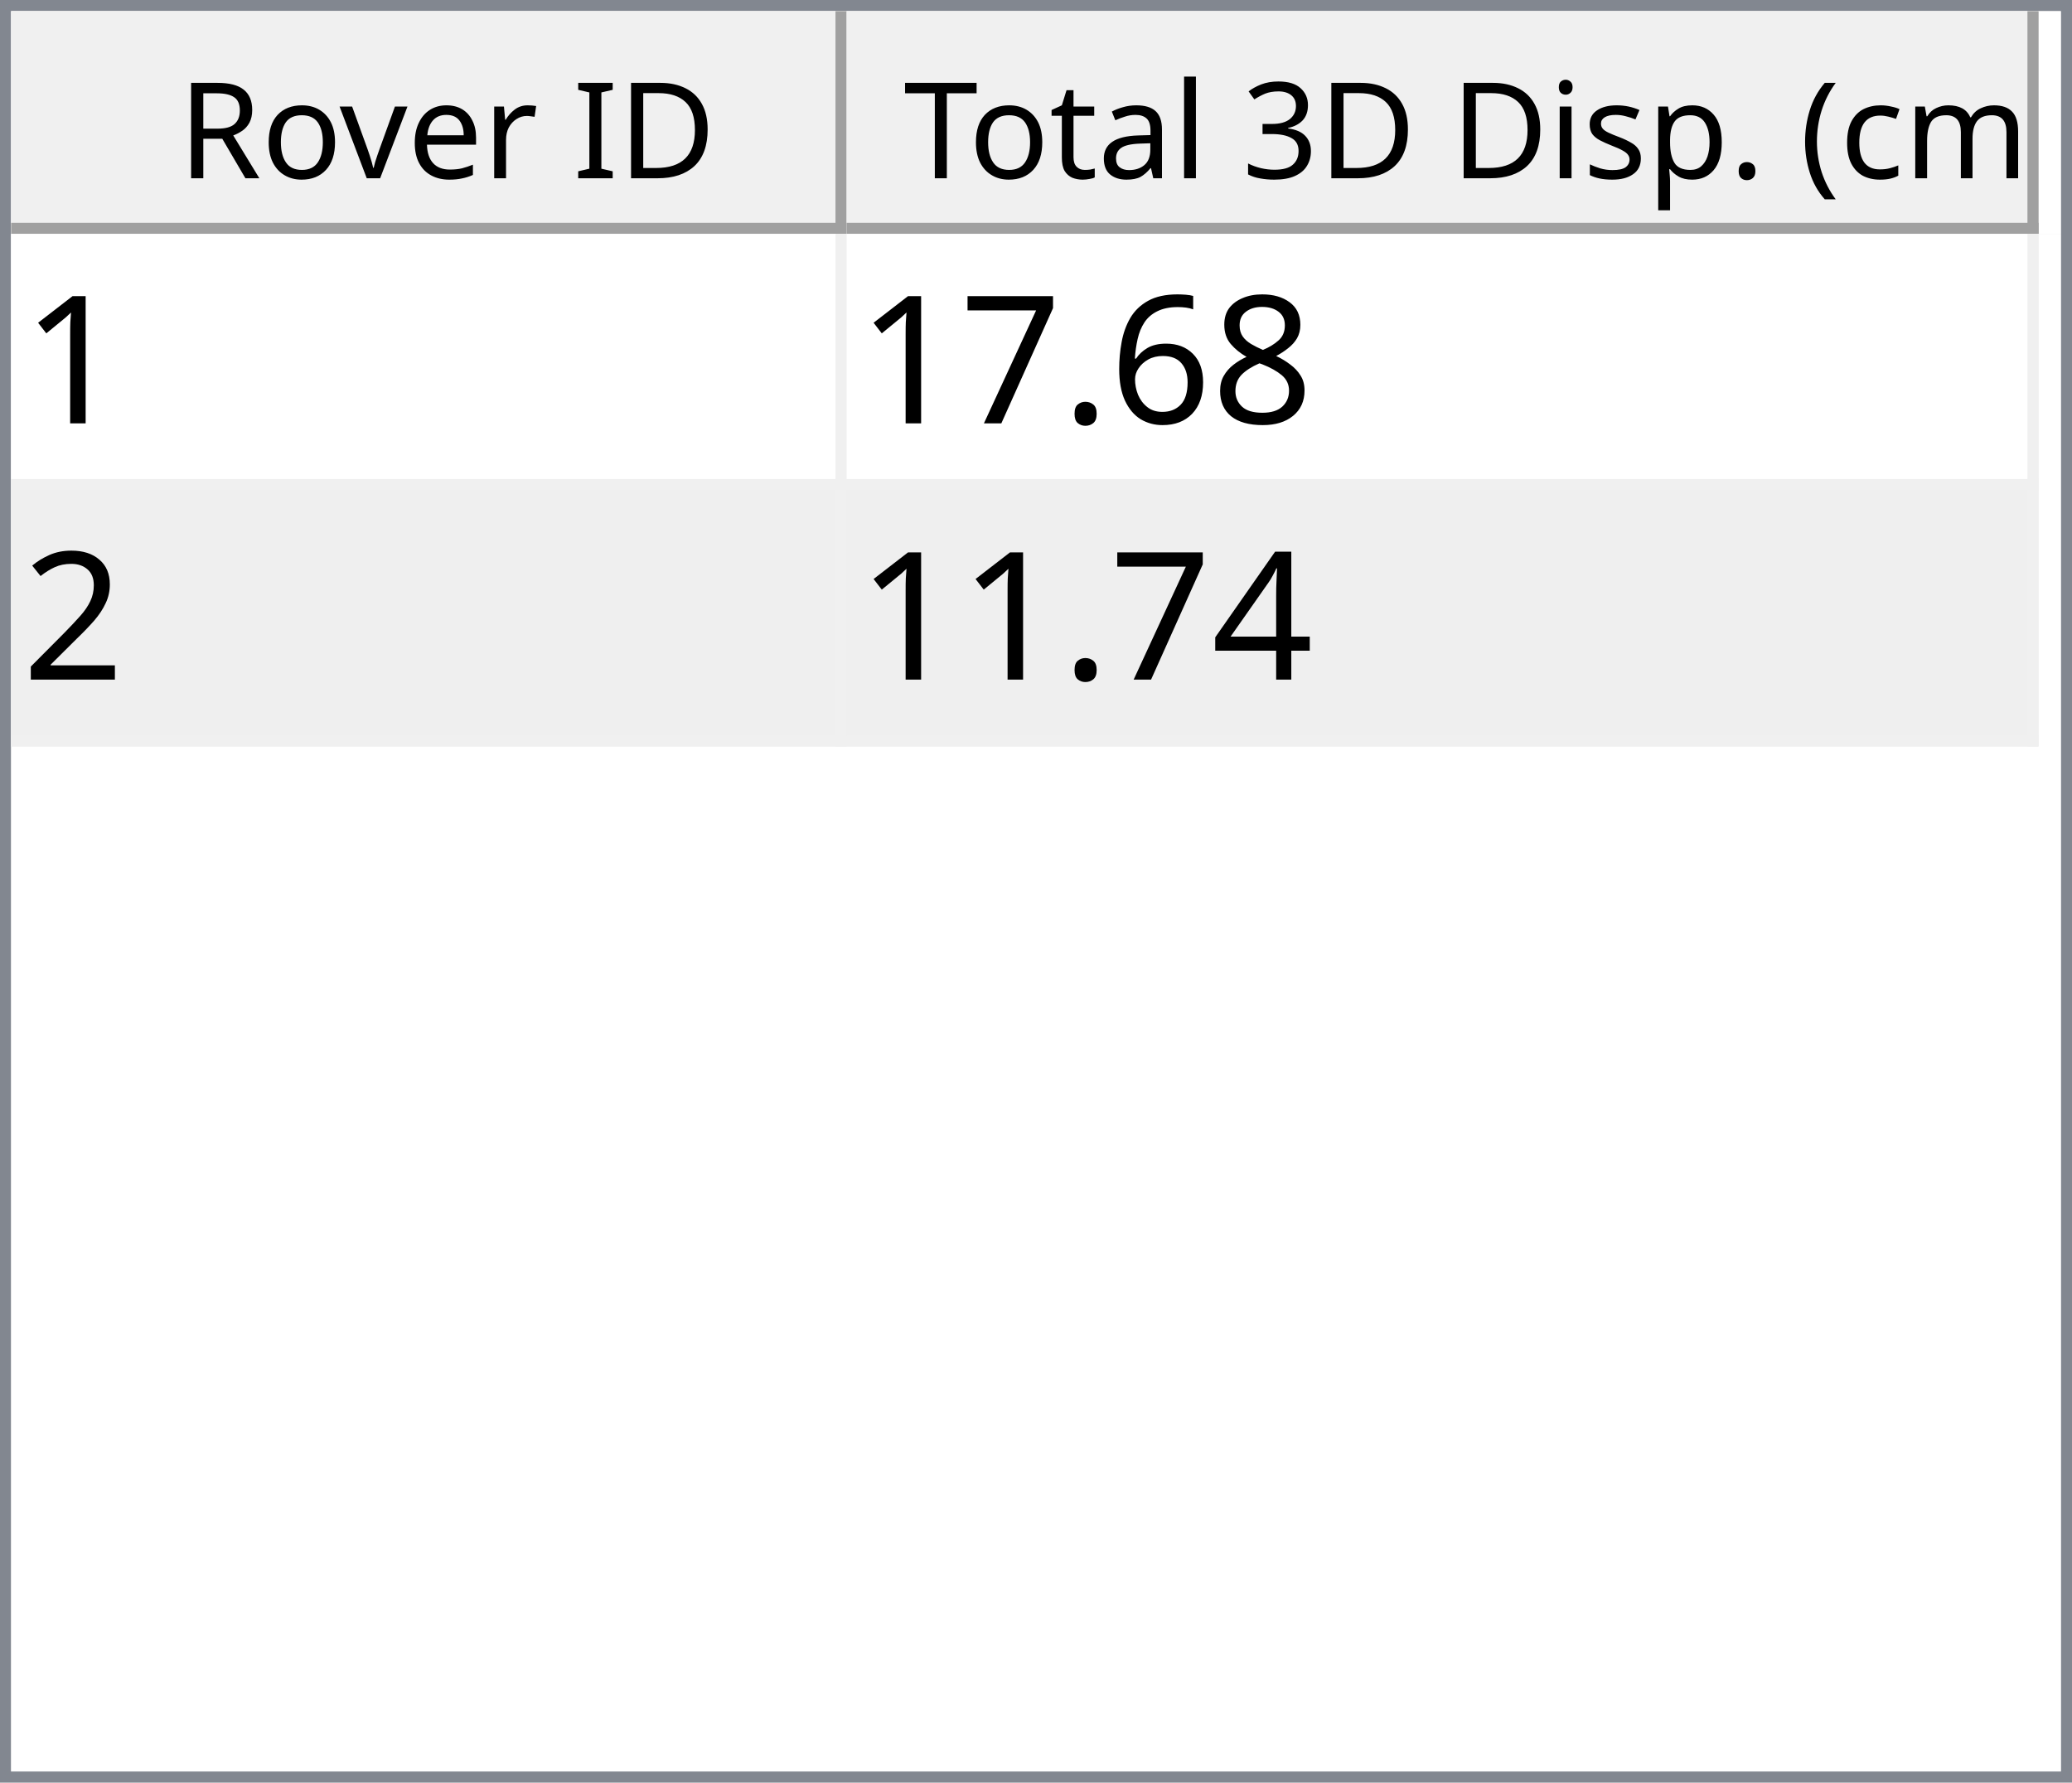
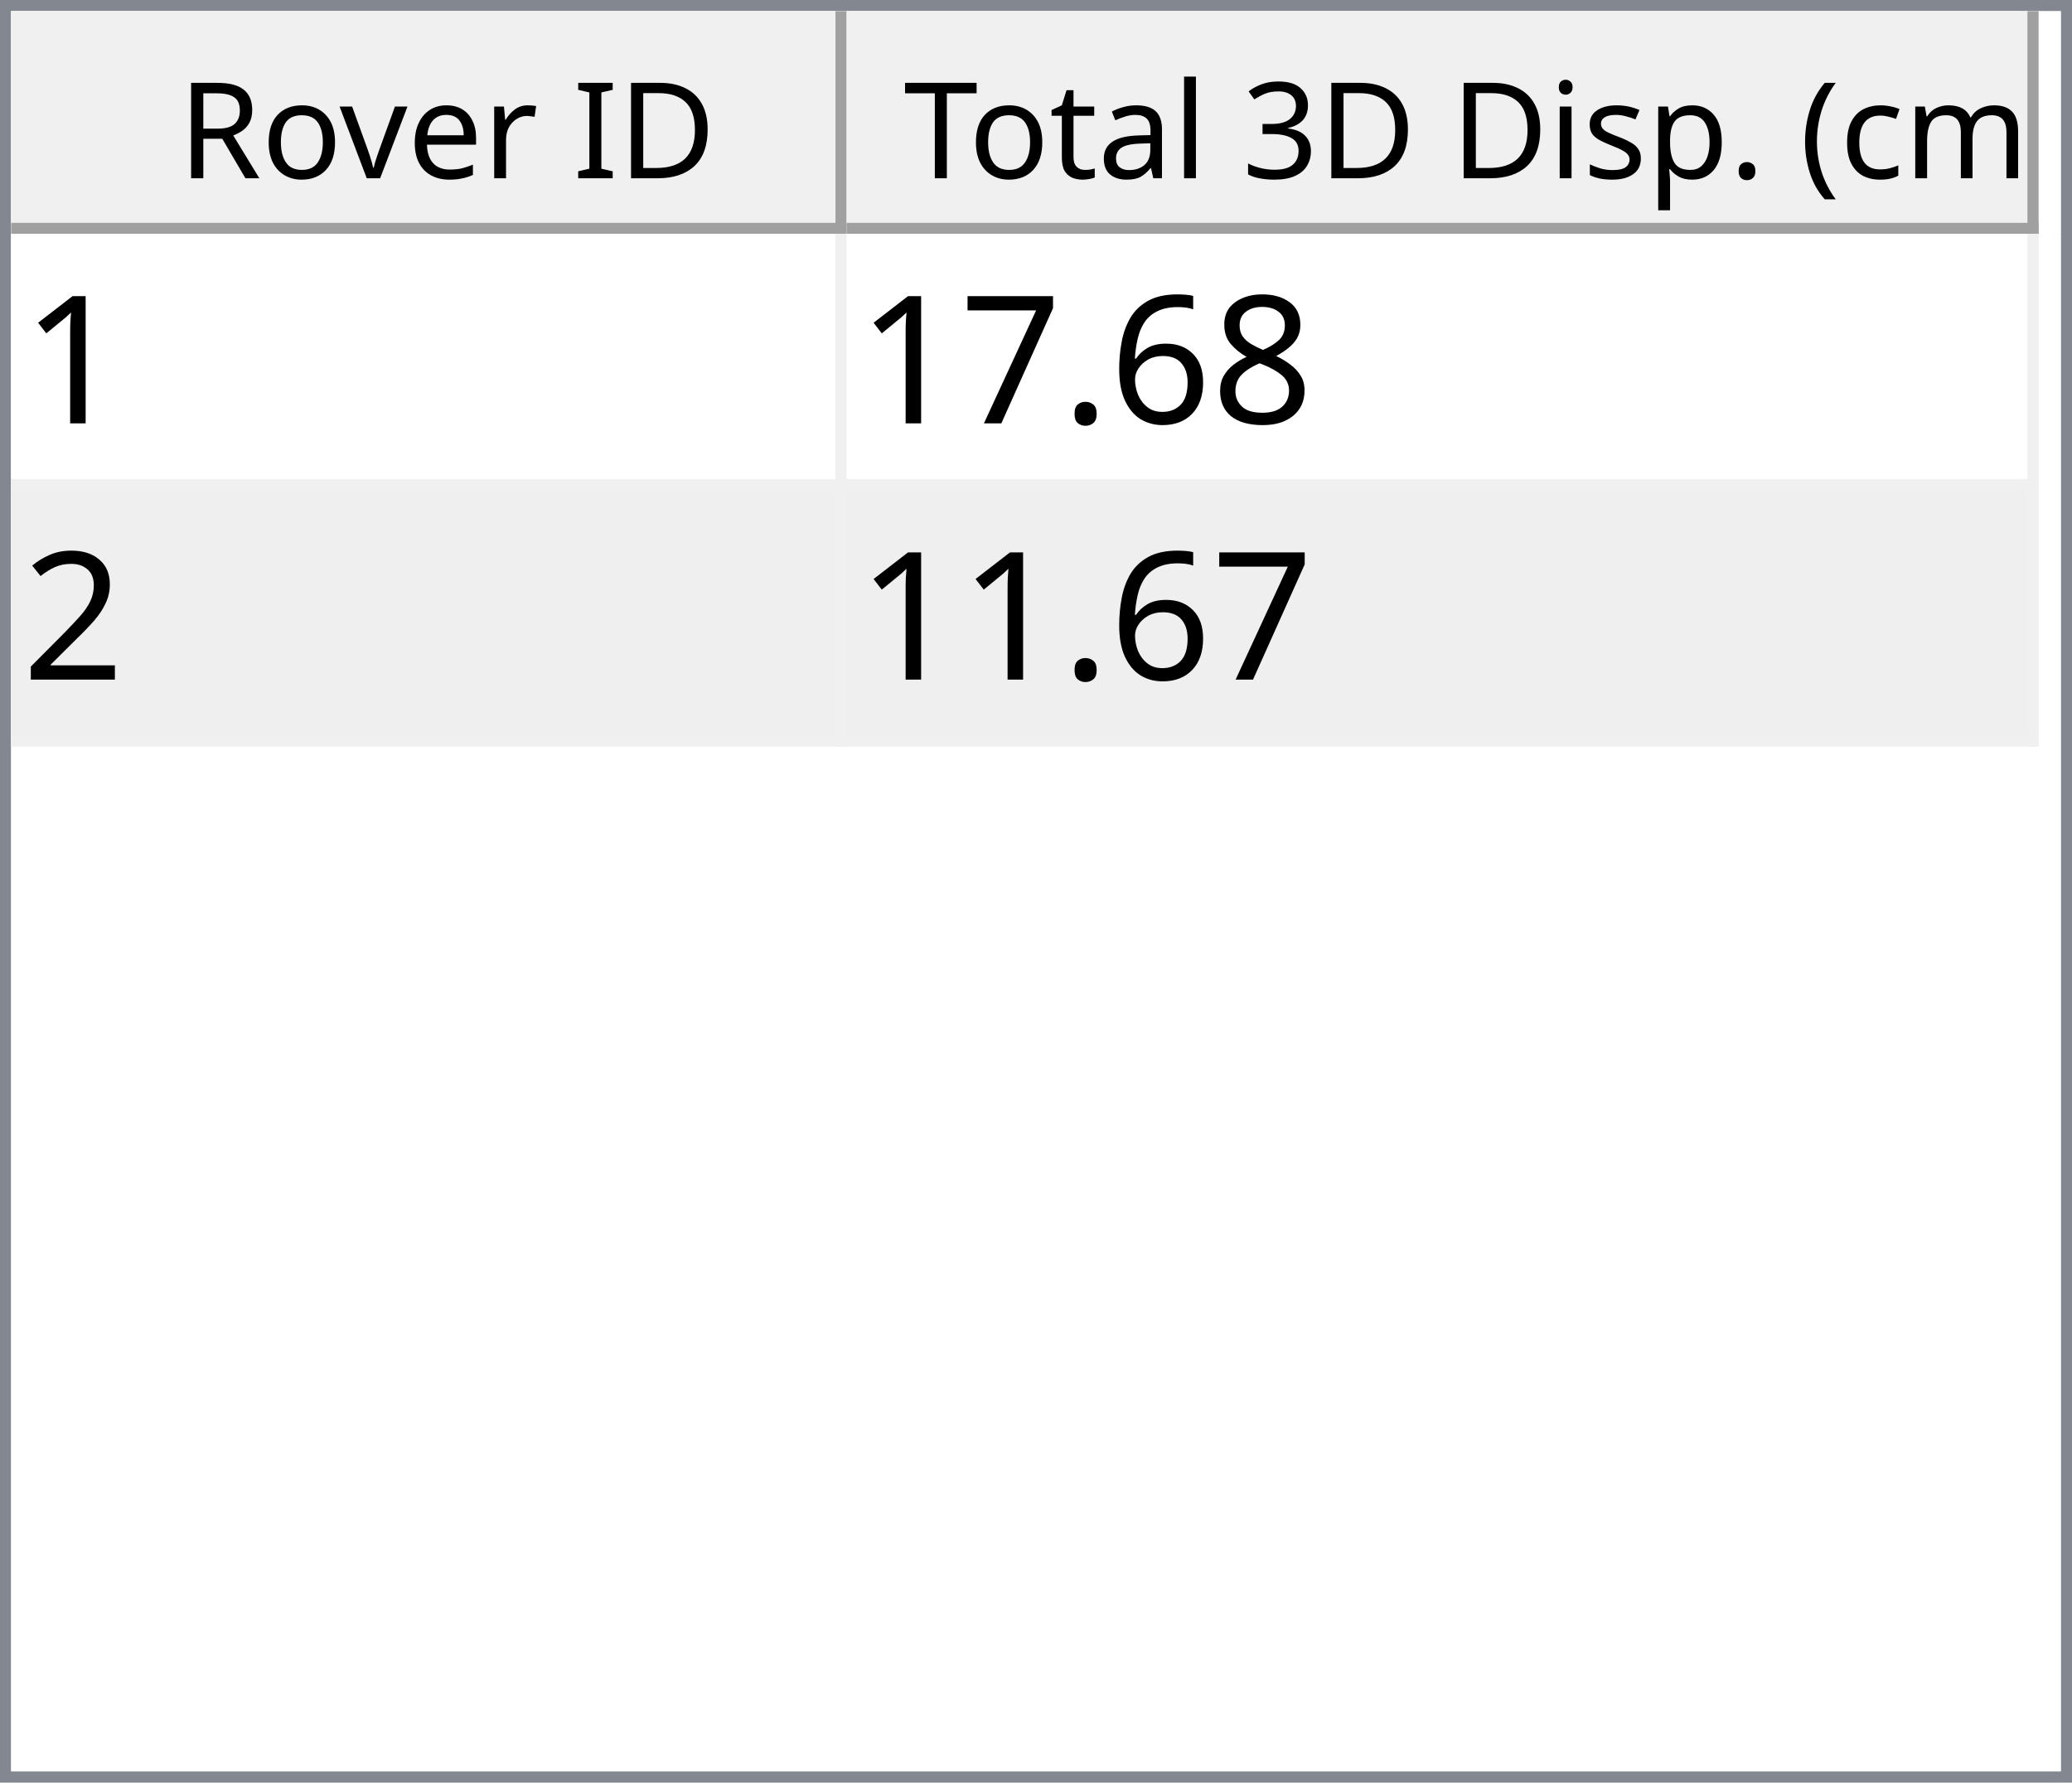
<svg xmlns="http://www.w3.org/2000/svg" style="fill-opacity:1; color-rendering:auto; color-interpolation:auto; text-rendering:auto; stroke:black; stroke-linecap:square; stroke-miterlimit:10; shape-rendering:auto; stroke-opacity:1; fill:black; stroke-dasharray:none; font-weight:normal; stroke-width:1; font-family:'Dialog'; font-style:normal; stroke-linejoin:miter; font-size:12px; stroke-dashoffset:0; image-rendering:auto;" width="186" height="160">
  <defs id="genericDefs" />
  <g>
    <defs id="defs1">
      <clipPath clipPathUnits="userSpaceOnUse" id="clipPath1">
        <path d="M0 0 L186 0 L186 160 L0 160 L0 0 Z" />
      </clipPath>
      <clipPath clipPathUnits="userSpaceOnUse" id="clipPath2">
        <path d="M0 0 L0 160 L186 160 L186 0 Z" />
      </clipPath>
      <clipPath clipPathUnits="userSpaceOnUse" id="clipPath3">
        <path d="M0 0 L0 20 L184 20 L184 0 Z" />
      </clipPath>
      <clipPath clipPathUnits="userSpaceOnUse" id="clipPath4">
        <path d="M0 0 L0 20 L75 20 L75 0 Z" />
      </clipPath>
      <clipPath clipPathUnits="userSpaceOnUse" id="clipPath5">
        <path d="M1 1 L1 19 L74 19 L74 1 Z" />
      </clipPath>
      <clipPath clipPathUnits="userSpaceOnUse" id="clipPath6">
        <path d="M0 0 L0 18 L73 18 L73 0 Z" />
      </clipPath>
      <clipPath clipPathUnits="userSpaceOnUse" id="clipPath7">
        <path d="M-0.5 -0.5 L-0.5 19.5 L74.5 19.5 L74.5 -0.5 Z" />
      </clipPath>
      <clipPath clipPathUnits="userSpaceOnUse" id="clipPath8">
        <path d="M0 0 L0 20 L107 20 L107 0 Z" />
      </clipPath>
      <clipPath clipPathUnits="userSpaceOnUse" id="clipPath9">
        <path d="M1 1 L1 19 L106 19 L106 1 Z" />
      </clipPath>
      <clipPath clipPathUnits="userSpaceOnUse" id="clipPath10">
        <path d="M0 0 L0 18 L105 18 L105 0 Z" />
      </clipPath>
      <clipPath clipPathUnits="userSpaceOnUse" id="clipPath11">
        <path d="M-0.5 -0.5 L-0.5 19.5 L106.5 19.5 L106.5 -0.5 Z" />
      </clipPath>
      <clipPath clipPathUnits="userSpaceOnUse" id="clipPath12">
        <path d="M0 0 L0 138 L184 138 L184 0 Z" />
      </clipPath>
      <clipPath clipPathUnits="userSpaceOnUse" id="clipPath13">
        <path d="M0 0 L0 46 L182 46 L182 0 Z" />
      </clipPath>
      <clipPath clipPathUnits="userSpaceOnUse" id="clipPath14">
        <path d="M-0.5 -0.5 L-0.5 45.5 L181.5 45.5 L181.5 -0.5 Z" />
      </clipPath>
      <clipPath clipPathUnits="userSpaceOnUse" id="clipPath15">
        <path d="M0 0 L0 22 L74 22 L74 0 Z" />
      </clipPath>
      <clipPath clipPathUnits="userSpaceOnUse" id="clipPath16">
        <path d="M0 0 L0 22 L106 22 L106 0 Z" />
      </clipPath>
      <font horiz-adv-x="64.551" id="font1">
        <font-face ascent="107.91" descent="25.098" units-per-em="100" style="font-style:normal; font-family:Segoe UI; font-weight:normal;" />
        <missing-glyph horiz-adv-x="64.551" d="M8.109 0 L8.109 68.266 L56.453 68.266 L56.453 0 L8.109 0 ZM15.328 7.234 L49.219 7.234 L49.219 61.031 L15.328 61.031 L15.328 7.234 Z" />
        <glyph unicode="D" horiz-adv-x="70.117" d="M9.188 0 L9.188 70.016 L28.516 70.016 Q65.531 70.016 65.531 35.891 Q65.531 19.672 55.25 9.836 Q44.969 0 27.734 0 L9.188 0 ZM17.391 62.594 L17.391 7.422 L27.828 7.422 Q41.609 7.422 49.273 14.797 Q56.938 22.172 56.938 35.688 Q56.938 62.594 28.328 62.594 L17.391 62.594 Z" />
        <glyph unicode="I" horiz-adv-x="26.611" d="M17.391 0 L9.188 0 L9.188 70.016 L17.391 70.016 L17.391 0 Z" />
        <glyph unicode=" " horiz-adv-x="27.393" d="" />
        <glyph unicode="r" horiz-adv-x="34.766" d="M34.188 41.891 Q32.078 43.5 28.125 43.5 Q23 43.5 19.555 38.672 Q16.109 33.844 16.109 25.484 L16.109 0 L8.109 0 L8.109 50 L16.109 50 L16.109 39.703 L16.312 39.703 Q18.016 44.969 21.531 47.922 Q25.047 50.875 29.391 50.875 Q32.516 50.875 34.188 50.203 L34.188 41.891 Z" />
        <glyph unicode="e" horiz-adv-x="52.295" d="M48.297 23 L12.984 23 Q13.188 14.656 17.484 10.109 Q21.781 5.562 29.297 5.562 Q37.75 5.562 44.828 11.141 L44.828 3.609 Q38.234 -1.172 27.391 -1.172 Q16.797 -1.172 10.742 5.641 Q4.688 12.453 4.688 24.812 Q4.688 36.469 11.305 43.82 Q17.922 51.172 27.734 51.172 Q37.547 51.172 42.922 44.828 Q48.297 38.484 48.297 27.203 L48.297 23 ZM40.094 29.781 Q40.047 36.719 36.75 40.578 Q33.453 44.438 27.594 44.438 Q21.922 44.438 17.969 40.383 Q14.016 36.328 13.094 29.781 L40.094 29.781 Z" />
        <glyph unicode="v" horiz-adv-x="47.9" d="M47.406 50 L27.484 0 L19.625 0 L0.688 50 L9.469 50 L22.172 13.672 Q23.578 9.672 23.922 6.688 L24.125 6.688 Q24.609 10.453 25.688 13.484 L38.969 50 L47.406 50 Z" />
        <glyph unicode="o" horiz-adv-x="58.594" d="M29 -1.172 Q17.922 -1.172 11.305 5.836 Q4.688 12.844 4.688 24.422 Q4.688 37.016 11.57 44.094 Q18.453 51.172 30.172 51.172 Q41.359 51.172 47.633 44.289 Q53.906 37.406 53.906 25.203 Q53.906 13.234 47.141 6.031 Q40.375 -1.172 29 -1.172 ZM29.594 44.438 Q21.875 44.438 17.383 39.188 Q12.891 33.938 12.891 24.703 Q12.891 15.828 17.43 10.695 Q21.969 5.562 29.594 5.562 Q37.359 5.562 41.531 10.594 Q45.703 15.625 45.703 24.906 Q45.703 34.281 41.531 39.359 Q37.359 44.438 29.594 44.438 Z" />
        <glyph unicode="R" horiz-adv-x="59.814" d="M59.375 0 L49.609 0 L37.891 19.625 Q36.281 22.359 34.766 24.289 Q33.25 26.219 31.664 27.438 Q30.078 28.656 28.25 29.219 Q26.422 29.781 24.125 29.781 L17.391 29.781 L17.391 0 L9.188 0 L9.188 70.016 L30.078 70.016 Q34.672 70.016 38.555 68.867 Q42.438 67.719 45.289 65.375 Q48.141 63.031 49.758 59.547 Q51.375 56.062 51.375 51.375 Q51.375 47.703 50.273 44.656 Q49.172 41.609 47.148 39.211 Q45.125 36.812 42.266 35.133 Q39.406 33.453 35.844 32.516 L35.844 32.328 Q37.594 31.547 38.891 30.547 Q40.188 29.547 41.359 28.18 Q42.531 26.812 43.68 25.078 Q44.828 23.344 46.234 21.047 L59.375 0 ZM17.391 62.594 L17.391 37.203 L28.516 37.203 Q31.594 37.203 34.203 38.133 Q36.812 39.062 38.719 40.797 Q40.625 42.531 41.703 45.047 Q42.781 47.562 42.781 50.688 Q42.781 56.297 39.141 59.445 Q35.5 62.594 28.609 62.594 L17.391 62.594 Z" />
        <glyph unicode=")" horiz-adv-x="30.176" d="M8.297 -15.922 L1.172 -15.922 Q16.406 2.344 16.406 26.812 Q16.406 51.469 1.078 70.016 L8.297 70.016 Q23.531 52.156 23.531 26.703 Q23.531 1.375 8.297 -15.922 Z" />
        <glyph unicode="m" horiz-adv-x="86.133" d="M79.109 0 L71.094 0 L71.094 28.719 Q71.094 37.016 68.531 40.727 Q65.969 44.438 59.906 44.438 Q54.781 44.438 51.195 39.75 Q47.609 35.062 47.609 28.516 L47.609 0 L39.594 0 L39.594 29.688 Q39.594 44.438 28.219 44.438 Q22.953 44.438 19.531 40.016 Q16.109 35.594 16.109 28.516 L16.109 0 L8.109 0 L8.109 50 L16.109 50 L16.109 42.094 L16.312 42.094 Q21.625 51.172 31.844 51.172 Q36.969 51.172 40.773 48.312 Q44.578 45.453 46 40.828 Q51.562 51.172 62.594 51.172 Q79.109 51.172 79.109 30.812 L79.109 0 Z" />
        <glyph unicode="c" horiz-adv-x="46.191" d="M42.188 2.297 Q36.422 -1.172 28.516 -1.172 Q17.828 -1.172 11.258 5.789 Q4.688 12.75 4.688 23.828 Q4.688 36.188 11.766 43.68 Q18.844 51.172 30.672 51.172 Q37.25 51.172 42.281 48.734 L42.281 40.531 Q36.719 44.438 30.375 44.438 Q22.703 44.438 17.797 38.945 Q12.891 33.453 12.891 24.516 Q12.891 15.719 17.508 10.641 Q22.125 5.562 29.891 5.562 Q36.422 5.562 42.188 9.906 L42.188 2.297 Z" />
        <glyph unicode="(" horiz-adv-x="30.176" d="M29.109 -15.922 L21.969 -15.922 Q6.844 1.375 6.844 26.703 Q6.844 52.156 21.969 70.016 L29.203 70.016 Q13.875 51.469 13.875 26.812 Q13.875 2.344 29.109 -15.922 Z" />
        <glyph unicode="." horiz-adv-x="21.68" d="M10.891 -1.078 Q8.641 -1.078 7.055 0.539 Q5.469 2.156 5.469 4.391 Q5.469 6.641 7.055 8.273 Q8.641 9.906 10.891 9.906 Q13.188 9.906 14.797 8.273 Q16.406 6.641 16.406 4.391 Q16.406 2.156 14.797 0.539 Q13.188 -1.078 10.891 -1.078 Z" />
        <glyph unicode="p" horiz-adv-x="58.789" d="M16.312 7.234 L16.109 7.234 L16.109 -23 L8.109 -23 L8.109 50 L16.109 50 L16.109 41.219 L16.312 41.219 Q22.219 51.172 33.594 51.172 Q43.266 51.172 48.688 44.461 Q54.109 37.75 54.109 26.469 Q54.109 13.922 48 6.375 Q41.891 -1.172 31.297 -1.172 Q21.578 -1.172 16.312 7.234 ZM16.109 27.391 L16.109 20.406 Q16.109 14.203 20.141 9.883 Q24.172 5.562 30.375 5.562 Q37.641 5.562 41.773 11.133 Q45.906 16.703 45.906 26.609 Q45.906 34.969 42.047 39.703 Q38.188 44.438 31.594 44.438 Q24.609 44.438 20.359 39.578 Q16.109 34.719 16.109 27.391 Z" />
        <glyph unicode="s" horiz-adv-x="42.432" d="M5.078 1.812 L5.078 10.406 Q11.625 5.562 19.484 5.562 Q30.031 5.562 30.031 12.594 Q30.031 14.594 29.125 15.992 Q28.219 17.391 26.68 18.461 Q25.141 19.531 23.07 20.383 Q21 21.234 18.609 22.172 Q15.281 23.484 12.766 24.828 Q10.25 26.172 8.57 27.859 Q6.891 29.547 6.031 31.695 Q5.172 33.844 5.172 36.719 Q5.172 40.234 6.789 42.945 Q8.406 45.656 11.086 47.484 Q13.766 49.312 17.211 50.242 Q20.656 51.172 24.312 51.172 Q30.812 51.172 35.938 48.922 L35.938 40.828 Q30.422 44.438 23.25 44.438 Q21 44.438 19.195 43.922 Q17.391 43.406 16.094 42.477 Q14.797 41.547 14.086 40.258 Q13.375 38.969 13.375 37.406 Q13.375 35.453 14.086 34.133 Q14.797 32.812 16.164 31.789 Q17.531 30.766 19.484 29.938 Q21.438 29.109 23.922 28.125 Q27.25 26.859 29.883 25.516 Q32.516 24.172 34.375 22.484 Q36.234 20.797 37.234 18.602 Q38.234 16.406 38.234 13.375 Q38.234 9.672 36.602 6.938 Q34.969 4.203 32.234 2.398 Q29.5 0.594 25.93 -0.289 Q22.359 -1.172 18.453 -1.172 Q10.75 -1.172 5.078 1.812 Z" />
        <glyph unicode="i" horiz-adv-x="24.219" d="M12.203 62.703 Q10.062 62.703 8.547 64.164 Q7.031 65.625 7.031 67.875 Q7.031 70.125 8.547 71.609 Q10.062 73.094 12.203 73.094 Q14.406 73.094 15.945 71.609 Q17.484 70.125 17.484 67.875 Q17.484 65.719 15.945 64.211 Q14.406 62.703 12.203 62.703 ZM16.109 0 L8.109 0 L8.109 50 L16.109 50 L16.109 0 Z" />
        <glyph unicode="3" horiz-adv-x="53.906" d="M46.531 19.828 Q46.531 15.094 44.75 11.211 Q42.969 7.328 39.719 4.57 Q36.469 1.812 31.93 0.297 Q27.391 -1.219 21.922 -1.219 Q11.922 -1.219 6 2.594 L6 11.188 Q13.094 5.609 22.219 5.609 Q25.875 5.609 28.828 6.539 Q31.781 7.469 33.906 9.227 Q36.031 10.984 37.18 13.477 Q38.328 15.969 38.328 19.094 Q38.328 32.812 18.797 32.812 L12.984 32.812 L12.984 39.594 L18.5 39.594 Q35.797 39.594 35.797 52.484 Q35.797 64.406 22.609 64.406 Q15.188 64.406 8.688 59.422 L8.688 67.188 Q15.375 71.188 24.609 71.188 Q29 71.188 32.57 69.969 Q36.141 68.75 38.68 66.555 Q41.219 64.359 42.609 61.281 Q44 58.203 44 54.5 Q44 40.672 30.031 36.719 L30.031 36.531 Q33.594 36.141 36.625 34.797 Q39.656 33.453 41.852 31.305 Q44.047 29.156 45.289 26.25 Q46.531 23.344 46.531 19.828 Z" />
        <glyph unicode="l" horiz-adv-x="24.219" d="M16.109 0 L8.109 0 L8.109 74.031 L16.109 74.031 L16.109 0 Z" />
        <glyph unicode="a" horiz-adv-x="50.879" d="M43.891 0 L35.891 0 L35.891 7.812 L35.688 7.812 Q30.469 -1.172 20.312 -1.172 Q12.844 -1.172 8.617 2.781 Q4.391 6.734 4.391 13.281 Q4.391 27.297 20.906 29.594 L35.891 31.688 Q35.891 44.438 25.594 44.438 Q16.547 44.438 9.281 38.281 L9.281 46.484 Q16.656 51.172 26.266 51.172 Q43.891 51.172 43.891 32.516 L43.891 0 ZM35.891 25.297 L23.828 23.641 Q18.266 22.859 15.43 20.875 Q12.594 18.891 12.594 13.875 Q12.594 10.203 15.211 7.883 Q17.828 5.562 22.172 5.562 Q28.125 5.562 32.008 9.742 Q35.891 13.922 35.891 20.312 L35.891 25.297 Z" />
        <glyph unicode="t" horiz-adv-x="33.887" d="M31.297 0.484 Q28.469 -1.078 23.828 -1.078 Q10.688 -1.078 10.688 13.578 L10.688 43.172 L2.094 43.172 L2.094 50 L10.688 50 L10.688 62.203 L18.703 64.797 L18.703 50 L31.297 50 L31.297 43.172 L18.703 43.172 L18.703 14.984 Q18.703 9.969 20.414 7.82 Q22.125 5.672 26.078 5.672 Q29.109 5.672 31.297 7.328 L31.297 0.484 Z" />
        <glyph unicode="T" horiz-adv-x="52.393" d="M50.594 62.594 L30.375 62.594 L30.375 0 L22.172 0 L22.172 62.594 L2 62.594 L2 70.016 L50.594 70.016 L50.594 62.594 Z" />
      </font>
      <font horiz-adv-x="75.0" id="font2">
        <font-face ascent="100.537" descent="21.973" units-per-em="100" style="font-style:normal; font-family:sans-serif; font-weight:normal;" />
        <missing-glyph horiz-adv-x="75.0" d="M12.5 0 L12.5 62.5 L62.5 62.5 L62.5 0 L12.5 0 ZM14.062 1.562 L60.938 1.562 L60.938 60.938 L14.062 60.938 L14.062 1.562 Z" />
        <glyph unicode="1" horiz-adv-x="55.615" d="M37.25 0 L28.469 0 L28.469 56 Q25.297 52.984 20.141 49.953 Q14.984 46.922 10.891 45.406 L10.891 53.906 Q18.266 57.375 23.781 62.305 Q29.297 67.234 31.594 71.875 L37.25 71.875 L37.25 0 Z" />
        <glyph unicode="8" horiz-adv-x="55.615" d="M17.672 38.812 Q12.203 40.828 9.57 44.539 Q6.938 48.25 6.938 53.422 Q6.938 61.234 12.555 66.555 Q18.172 71.875 27.484 71.875 Q36.859 71.875 42.578 66.43 Q48.297 60.984 48.297 53.172 Q48.297 48.188 45.68 44.508 Q43.062 40.828 37.75 38.812 Q44.344 36.672 47.781 31.883 Q51.219 27.094 51.219 20.453 Q51.219 11.281 44.727 5.031 Q38.234 -1.219 27.641 -1.219 Q17.047 -1.219 10.547 5.055 Q4.047 11.328 4.047 20.703 Q4.047 27.688 7.594 32.398 Q11.141 37.109 17.672 38.812 ZM15.922 53.719 Q15.922 48.641 19.195 45.414 Q22.469 42.188 27.688 42.188 Q32.766 42.188 36.016 45.383 Q39.266 48.578 39.266 53.219 Q39.266 58.062 35.914 61.359 Q32.562 64.656 27.594 64.656 Q22.562 64.656 19.242 61.43 Q15.922 58.203 15.922 53.719 ZM13.094 20.656 Q13.094 16.891 14.875 13.375 Q16.656 9.859 20.172 7.93 Q23.688 6 27.734 6 Q34.031 6 38.133 10.055 Q42.234 14.109 42.234 20.359 Q42.234 26.703 38.016 30.859 Q33.797 35.016 27.438 35.016 Q21.234 35.016 17.164 30.914 Q13.094 26.812 13.094 20.656 Z" />
        <glyph unicode="6" horiz-adv-x="55.615" d="M49.75 54.047 L41.016 53.375 Q39.844 58.547 37.703 60.891 Q34.125 64.656 28.906 64.656 Q24.703 64.656 21.531 62.312 Q17.391 59.281 14.992 53.469 Q12.594 47.656 12.5 36.922 Q15.672 41.75 20.266 44.094 Q24.859 46.438 29.891 46.438 Q38.672 46.438 44.852 39.969 Q51.031 33.5 51.031 23.25 Q51.031 16.5 48.125 10.719 Q45.219 4.938 40.141 1.859 Q35.062 -1.219 28.609 -1.219 Q17.625 -1.219 10.695 6.859 Q3.766 14.938 3.766 33.5 Q3.766 54.25 11.422 63.672 Q18.109 71.875 29.438 71.875 Q37.891 71.875 43.289 67.141 Q48.688 62.406 49.75 54.047 ZM13.875 23.188 Q13.875 18.656 15.797 14.508 Q17.719 10.359 21.188 8.18 Q24.656 6 28.469 6 Q34.031 6 38.039 10.492 Q42.047 14.984 42.047 22.703 Q42.047 30.125 38.086 34.398 Q34.125 38.672 28.125 38.672 Q22.172 38.672 18.023 34.398 Q13.875 30.125 13.875 23.188 Z" />
        <glyph unicode="." horiz-adv-x="27.783" d="M9.078 0 L9.078 10.016 L19.094 10.016 L19.094 0 L9.078 0 Z" />
        <glyph unicode="7" horiz-adv-x="55.615" d="M4.734 62.203 L4.734 70.656 L51.078 70.656 L51.078 63.812 Q44.234 56.547 37.523 44.484 Q30.812 32.422 27.156 19.672 Q24.516 10.688 23.781 0 L14.75 0 Q14.891 8.453 18.062 20.414 Q21.234 32.375 27.172 43.484 Q33.109 54.594 39.797 62.203 L4.734 62.203 Z" />
        <glyph unicode="2" horiz-adv-x="55.615" d="M50.344 8.453 L50.344 0 L3.031 0 Q2.938 3.172 4.047 6.109 Q5.859 10.938 9.836 15.625 Q13.812 20.312 21.344 26.469 Q33.016 36.031 37.117 41.625 Q41.219 47.219 41.219 52.203 Q41.219 57.422 37.477 61.008 Q33.734 64.594 27.734 64.594 Q21.391 64.594 17.578 60.789 Q13.766 56.984 13.719 50.25 L4.688 51.172 Q5.609 61.281 11.664 66.578 Q17.719 71.875 27.938 71.875 Q38.234 71.875 44.242 66.164 Q50.25 60.453 50.25 52 Q50.25 47.703 48.492 43.555 Q46.734 39.406 42.656 34.812 Q38.578 30.219 29.109 22.219 Q21.188 15.578 18.945 13.211 Q16.703 10.844 15.234 8.453 L50.344 8.453 Z" />
-         <glyph unicode="4" horiz-adv-x="55.615" d="M32.328 0 L32.328 17.141 L1.266 17.141 L1.266 25.203 L33.938 71.578 L41.109 71.578 L41.109 25.203 L50.781 25.203 L50.781 17.141 L41.109 17.141 L41.109 0 L32.328 0 ZM32.328 25.203 L32.328 57.469 L9.906 25.203 L32.328 25.203 Z" />
      </font>
    </defs>
    <g style="fill:white; stroke:white;">
      <rect x="0" y="0" width="186" style="clip-path:url(#clipPath1); stroke:none;" height="160" />
    </g>
    <g style="fill:white; text-rendering:optimizeSpeed; color-rendering:optimizeSpeed; image-rendering:optimizeSpeed; shape-rendering:crispEdges; stroke:white; color-interpolation:sRGB;">
      <rect x="0" width="186" height="160" y="0" style="stroke:none;" />
      <path style="stroke:none;" d="M0 160 L186 160 L186 0 L0 0 Z" />
    </g>
    <g style="fill:rgb(240,240,240); font-family:'Segoe UI'; stroke:rgb(240,240,240);">
      <rect x="0" y="0" width="186" style="clip-path:url(#clipPath2); stroke:none;" height="160" />
    </g>
    <g style="fill:rgb(130,135,144); font-family:'Segoe UI'; stroke:rgb(130,135,144);">
      <path d="M0 0 L186 0 L186 160 L0 160 L0 0 ZM1 1 L185 1 L185 159 L1 159 L1 1 Z" style="fill-rule:evenodd; clip-path:url(#clipPath2); stroke:none;" />
    </g>
    <g style="fill:white; font-family:'Segoe UI'; stroke:white;" transform="translate(1,1)">
      <rect x="0" y="0" width="184" style="clip-path:url(#clipPath3); stroke:none;" height="20" />
    </g>
    <g style="fill:rgb(240,240,240); font-family:'Segoe UI'; stroke:rgb(240,240,240);" transform="translate(1,1)">
      <rect x="0" y="0" width="75" style="clip-path:url(#clipPath4); stroke:none;" height="20" />
    </g>
    <g style="font-family:'Segoe UI';" transform="translate(2,2)">
      <text x="14" xml:space="preserve" y="14" style="clip-path:url(#clipPath6); stroke:none;">Rover ID</text>
    </g>
    <g style="fill:rgb(160,160,160); font-family:'Segoe UI'; stroke:rgb(160,160,160); stroke-linejoin:bevel;" transform="translate(1.5,1.5)">
      <line x1="74" x2="74" y1="0" style="fill:none; clip-path:url(#clipPath7);" y2="19" />
    </g>
    <g style="fill:rgb(160,160,160); font-family:'Segoe UI'; stroke:rgb(160,160,160); stroke-linejoin:bevel;" transform="matrix(1,0,0,1,1,1) translate(0.5,0.5)">
      <line x1="0" x2="74" y1="19" style="fill:none; clip-path:url(#clipPath7);" y2="19" />
    </g>
    <g style="fill:rgb(240,240,240); font-family:'Segoe UI'; stroke:rgb(240,240,240);" transform="translate(76,1)">
      <rect x="0" y="0" width="107" style="clip-path:url(#clipPath8); stroke:none;" height="20" />
    </g>
    <g style="font-family:'Segoe UI';" transform="translate(77,2)">
      <text x="1" xml:space="preserve" y="14" style="clip-path:url(#clipPath10); stroke:none;"> Total 3D Disp. (cm)</text>
    </g>
    <g style="fill:rgb(160,160,160); font-family:'Segoe UI'; stroke:rgb(160,160,160); stroke-linejoin:bevel;" transform="translate(76.5,1.5)">
      <line x1="106" x2="106" y1="0" style="fill:none; clip-path:url(#clipPath11);" y2="19" />
    </g>
    <g style="fill:rgb(160,160,160); font-family:'Segoe UI'; stroke:rgb(160,160,160); stroke-linejoin:bevel;" transform="matrix(1,0,0,1,76,1) translate(0.5,0.5)">
      <line x1="0" x2="106" y1="19" style="fill:none; clip-path:url(#clipPath11);" y2="19" />
    </g>
    <g style="fill:white; font-family:'Segoe UI'; stroke:white;" transform="translate(1,21)">
      <rect x="0" y="0" width="184" style="clip-path:url(#clipPath12); stroke:none;" height="138" />
    </g>
    <g style="fill:rgb(240,240,240); font-size:16px; font-family:sans-serif; stroke:rgb(240,240,240);" transform="translate(1,21)">
      <rect x="0" y="0" width="182" style="clip-path:url(#clipPath13); stroke:none;" height="46" />
      <line transform="translate(0.5,0.5)" x1="0" x2="181" y1="22" style="clip-path:url(#clipPath14); fill:none; stroke-linejoin:bevel;" y2="22" />
    </g>
    <g transform="matrix(1,0,0,1,1,21) translate(0.5,0.5)" style="fill:rgb(240,240,240); font-size:16px; font-family:sans-serif; stroke:rgb(240,240,240); stroke-linejoin:bevel;">
      <line x1="0" x2="181" y1="45" style="fill:none; clip-path:url(#clipPath14);" y2="45" />
    </g>
    <g transform="matrix(1,0,0,1,1,21) translate(0.5,0.5)" style="fill:rgb(240,240,240); font-size:16px; font-family:sans-serif; stroke:rgb(240,240,240); stroke-linejoin:bevel;">
      <line x1="74" x2="74" y1="0" style="fill:none; clip-path:url(#clipPath14);" y2="45" />
    </g>
    <g transform="matrix(1,0,0,1,1,21) translate(0.5,0.5)" style="fill:rgb(240,240,240); font-size:16px; font-family:sans-serif; stroke:rgb(240,240,240); stroke-linejoin:bevel;">
      <line x1="181" x2="181" y1="0" style="fill:none; clip-path:url(#clipPath14);" y2="45" />
    </g>
    <g style="fill:white; font-size:16px; font-family:sans-serif; stroke:white;" transform="matrix(1,0,0,1,1,21)">
      <rect x="0" y="0" width="74" style="clip-path:url(#clipPath15); stroke:none;" height="22" />
      <text x="1" y="17" style="fill:black; clip-path:url(#clipPath15); stroke:none;" xml:space="preserve">1</text>
    </g>
    <g style="fill:white; font-size:16px; font-family:sans-serif; stroke:white;" transform="matrix(1,0,0,1,1,21) translate(75,0)">
      <rect x="0" y="0" width="106" style="clip-path:url(#clipPath16); stroke:none;" height="22" />
      <text x="1" y="17" style="fill:black; clip-path:url(#clipPath16); stroke:none;" xml:space="preserve">17.68</text>
    </g>
    <g style="fill:rgb(239,239,239); font-size:16px; font-family:sans-serif; stroke:rgb(239,239,239);" transform="matrix(1,0,0,1,1,21) translate(0,23)">
      <rect x="0" y="0" width="74" style="clip-path:url(#clipPath15); stroke:none;" height="22" />
      <text x="1" y="17" style="fill:black; clip-path:url(#clipPath15); stroke:none;" xml:space="preserve">2</text>
    </g>
    <g style="fill:rgb(239,239,239); font-size:16px; font-family:sans-serif; stroke:rgb(239,239,239);" transform="matrix(1,0,0,1,1,21) translate(75,23)">
      <rect x="0" y="0" width="106" style="clip-path:url(#clipPath16); stroke:none;" height="22" />
-       <text x="1" y="17" style="fill:black; clip-path:url(#clipPath16); stroke:none;" xml:space="preserve">11.74</text>
+       <text x="1" y="17" style="fill:black; clip-path:url(#clipPath16); stroke:none;" xml:space="preserve">11.67</text>
    </g>
  </g>
</svg>
